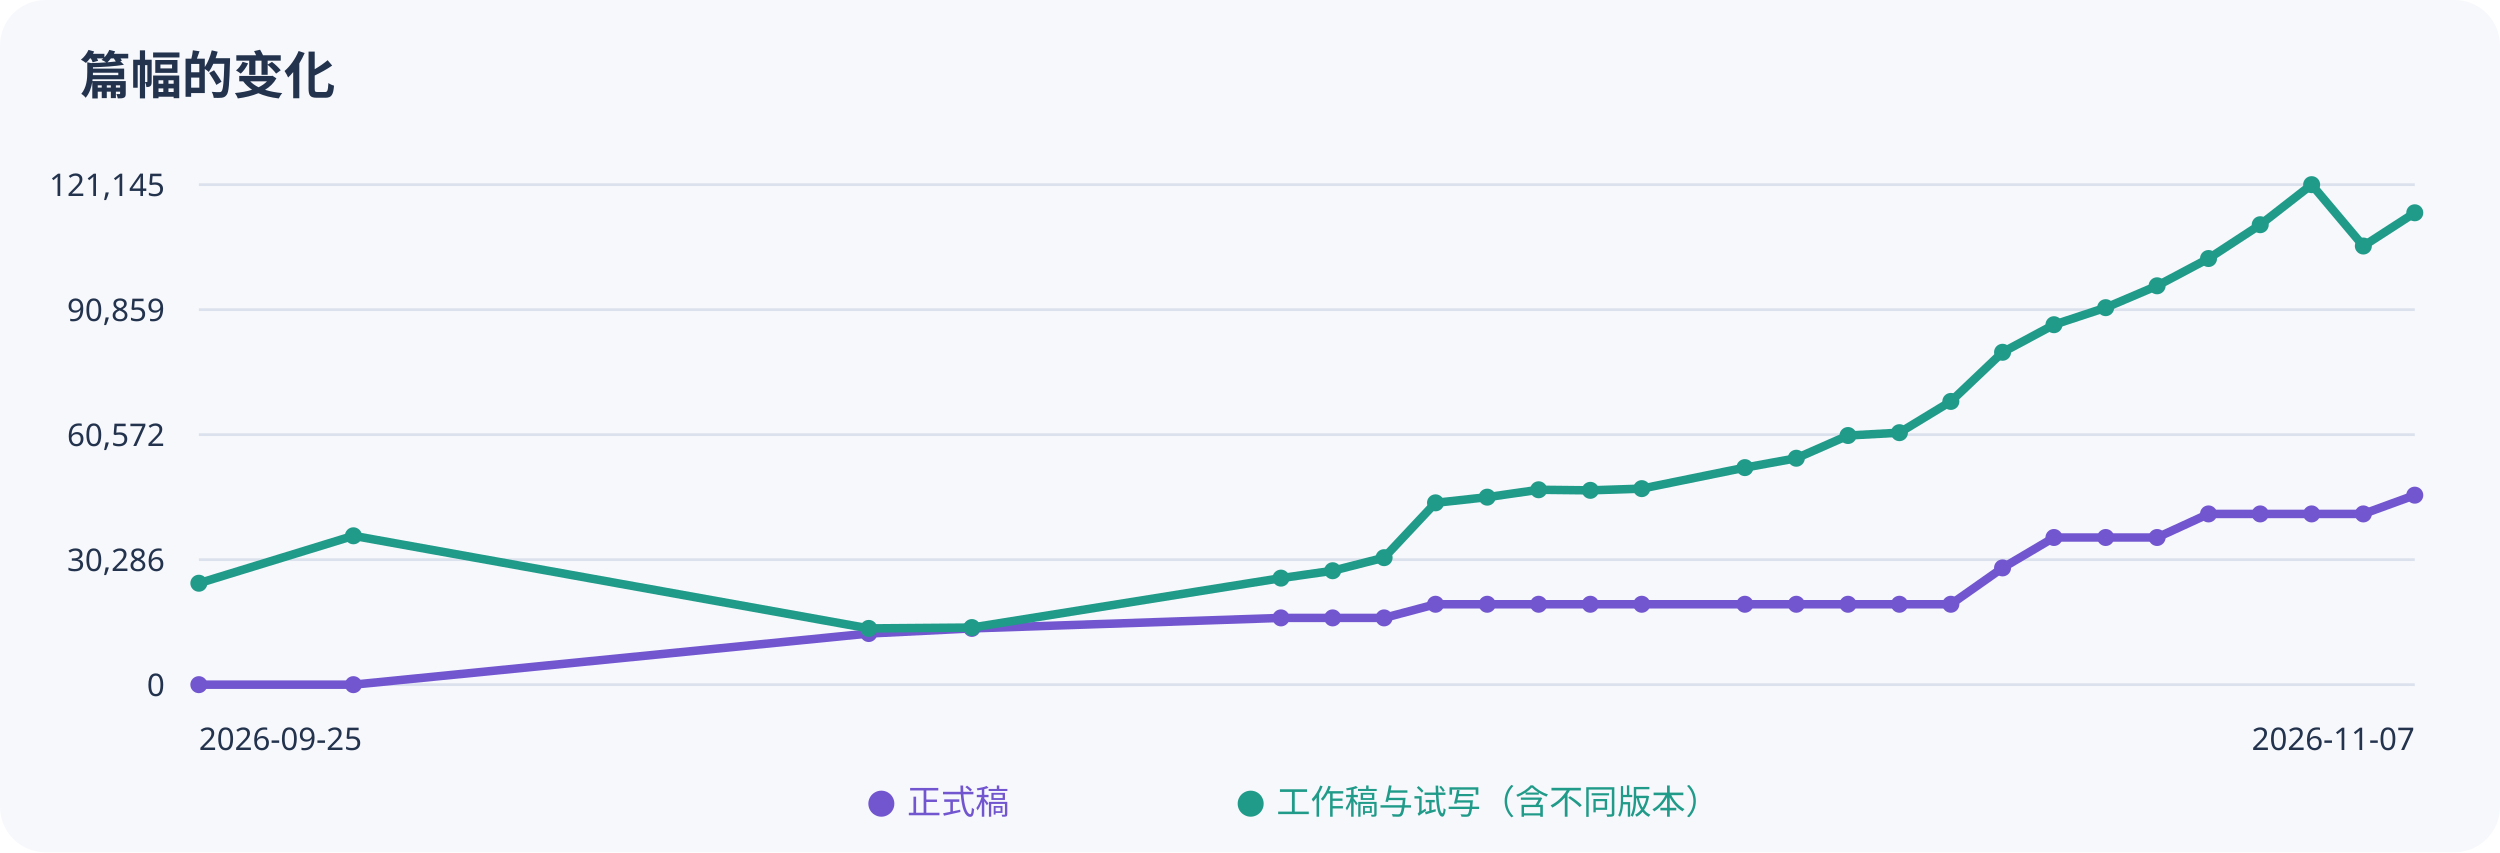
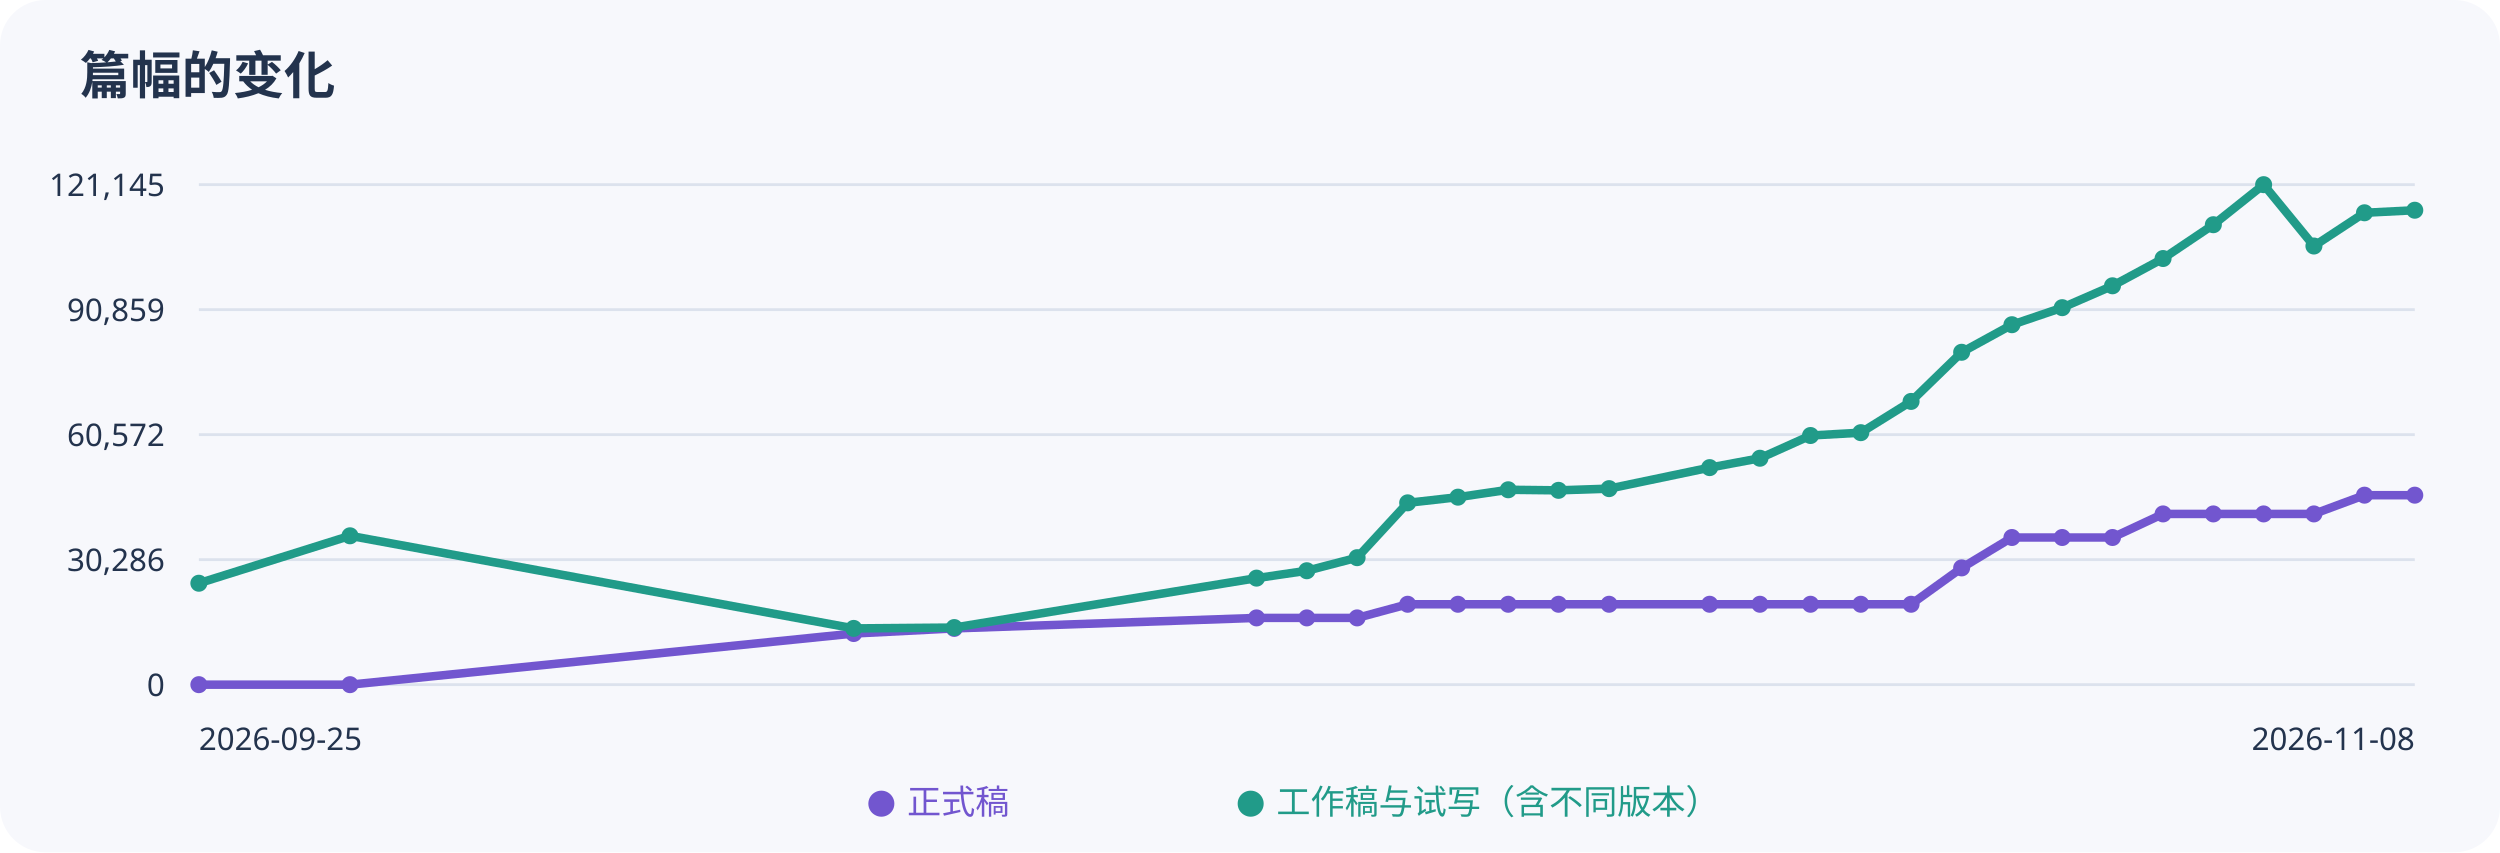
<svg xmlns="http://www.w3.org/2000/svg" width="880" height="300" viewBox="0 0 880 300" role="img" aria-label="正式稿与工作稿字数趋势">
  <rect width="100%" height="100%" rx="16" fill="#f7f8fc" />
  <g font-family="sans-serif" fill="#23334d">
    <text x="28" y="33" font-size="18" font-weight="bold">篇幅的变化</text>
    <path d="M70 65H850" stroke="#dce2ed" />
    <text x="58" y="69" text-anchor="end" font-size="11">121,145</text>
    <path d="M70 109H850" stroke="#dce2ed" />
    <text x="58" y="113" text-anchor="end" font-size="11">90,859</text>
    <path d="M70 153H850" stroke="#dce2ed" />
    <text x="58" y="157" text-anchor="end" font-size="11">60,572</text>
    <path d="M70 197H850" stroke="#dce2ed" />
    <text x="58" y="201" text-anchor="end" font-size="11">30,286</text>
    <path d="M70 241H850" stroke="#dce2ed" />
    <text x="58" y="245" text-anchor="end" font-size="11">0</text>
-     <polyline points="70.0,241.0 124.4,241.0 305.8,223.0 342.1,221.2 450.9,217.5 469.1,217.5 487.2,217.5 505.3,212.7 523.5,212.7 541.6,212.7 559.8,212.7 577.9,212.7 614.2,212.7 632.3,212.7 650.5,212.7 668.6,212.7 686.7,212.7 704.9,199.9 723.0,189.2 741.2,189.2 759.3,189.2 777.4,180.9 795.6,180.9 813.7,180.9 831.9,180.9 850.0,174.3" fill="none" stroke="#7256cf" stroke-width="3" />
+     <polyline points="70.0,241.0 123.2,241.0 300.5,223.0 335.9,221.2 442.3,217.5 460.0,217.5 477.7,217.5 495.5,212.7 513.2,212.7 530.9,212.7 548.6,212.7 566.4,212.7 601.8,212.7 619.5,212.7 637.3,212.7 655.0,212.7 672.7,212.7 690.5,199.9 708.2,189.2 725.9,189.2 743.6,189.2 761.4,180.9 779.1,180.9 796.8,180.9 814.5,180.9 832.3,174.3 850.0,174.3" fill="none" stroke="#7256cf" stroke-width="3" />
    <circle cx="70.0" cy="241.0" r="3" fill="#7256cf" />
-     <circle cx="124.4" cy="241.0" r="3" fill="#7256cf" />
-     <circle cx="305.8" cy="223.0" r="3" fill="#7256cf" />
-     <circle cx="342.1" cy="221.2" r="3" fill="#7256cf" />
-     <circle cx="450.9" cy="217.5" r="3" fill="#7256cf" />
-     <circle cx="469.1" cy="217.5" r="3" fill="#7256cf" />
-     <circle cx="487.2" cy="217.5" r="3" fill="#7256cf" />
-     <circle cx="505.3" cy="212.7" r="3" fill="#7256cf" />
-     <circle cx="523.5" cy="212.7" r="3" fill="#7256cf" />
-     <circle cx="541.6" cy="212.7" r="3" fill="#7256cf" />
-     <circle cx="559.8" cy="212.7" r="3" fill="#7256cf" />
-     <circle cx="577.9" cy="212.7" r="3" fill="#7256cf" />
-     <circle cx="614.2" cy="212.7" r="3" fill="#7256cf" />
-     <circle cx="632.3" cy="212.7" r="3" fill="#7256cf" />
-     <circle cx="650.5" cy="212.7" r="3" fill="#7256cf" />
-     <circle cx="668.6" cy="212.7" r="3" fill="#7256cf" />
-     <circle cx="686.7" cy="212.7" r="3" fill="#7256cf" />
-     <circle cx="704.9" cy="199.9" r="3" fill="#7256cf" />
-     <circle cx="723.0" cy="189.2" r="3" fill="#7256cf" />
-     <circle cx="741.2" cy="189.2" r="3" fill="#7256cf" />
-     <circle cx="759.3" cy="189.2" r="3" fill="#7256cf" />
-     <circle cx="777.4" cy="180.9" r="3" fill="#7256cf" />
-     <circle cx="795.6" cy="180.9" r="3" fill="#7256cf" />
-     <circle cx="813.7" cy="180.9" r="3" fill="#7256cf" />
-     <circle cx="831.9" cy="180.9" r="3" fill="#7256cf" />
+     <circle cx="123.2" cy="241.0" r="3" fill="#7256cf" />
+     <circle cx="300.5" cy="223.0" r="3" fill="#7256cf" />
+     <circle cx="335.9" cy="221.2" r="3" fill="#7256cf" />
+     <circle cx="442.3" cy="217.5" r="3" fill="#7256cf" />
+     <circle cx="460.0" cy="217.5" r="3" fill="#7256cf" />
+     <circle cx="477.7" cy="217.5" r="3" fill="#7256cf" />
+     <circle cx="495.5" cy="212.7" r="3" fill="#7256cf" />
+     <circle cx="513.2" cy="212.7" r="3" fill="#7256cf" />
+     <circle cx="530.9" cy="212.7" r="3" fill="#7256cf" />
+     <circle cx="548.6" cy="212.7" r="3" fill="#7256cf" />
+     <circle cx="566.4" cy="212.7" r="3" fill="#7256cf" />
+     <circle cx="601.8" cy="212.7" r="3" fill="#7256cf" />
+     <circle cx="619.5" cy="212.7" r="3" fill="#7256cf" />
+     <circle cx="637.3" cy="212.7" r="3" fill="#7256cf" />
+     <circle cx="655.0" cy="212.7" r="3" fill="#7256cf" />
+     <circle cx="672.7" cy="212.7" r="3" fill="#7256cf" />
+     <circle cx="690.5" cy="199.9" r="3" fill="#7256cf" />
+     <circle cx="708.2" cy="189.2" r="3" fill="#7256cf" />
+     <circle cx="725.9" cy="189.2" r="3" fill="#7256cf" />
+     <circle cx="743.6" cy="189.2" r="3" fill="#7256cf" />
+     <circle cx="761.4" cy="180.9" r="3" fill="#7256cf" />
+     <circle cx="779.1" cy="180.9" r="3" fill="#7256cf" />
+     <circle cx="796.8" cy="180.9" r="3" fill="#7256cf" />
+     <circle cx="814.5" cy="180.9" r="3" fill="#7256cf" />
+     <circle cx="832.3" cy="174.3" r="3" fill="#7256cf" />
    <circle cx="850.0" cy="174.3" r="3" fill="#7256cf" />
-     <polyline points="70.0,205.3 124.4,188.6 305.8,221.2 342.1,220.9 450.9,203.5 469.1,200.9 487.2,196.3 505.3,177.0 523.5,175.0 541.6,172.4 559.8,172.6 577.9,172.0 614.2,164.6 632.3,161.3 650.5,153.3 668.6,152.3 686.7,141.3 704.9,124.0 723.0,114.3 741.2,108.3 759.3,100.6 777.4,91.0 795.6,79.1 813.7,65.0 831.9,86.6 850.0,74.9" fill="none" stroke="#219b89" stroke-width="3" />
+     <polyline points="70.0,205.3 123.2,188.6 300.5,221.2 335.9,220.9 442.3,203.5 460.0,200.9 477.7,196.3 495.5,177.0 513.2,175.0 530.9,172.4 548.6,172.6 566.4,172.0 601.8,164.6 619.5,161.3 637.3,153.3 655.0,152.3 672.7,141.3 690.5,124.0 708.2,114.3 725.9,108.3 743.6,100.6 761.4,91.0 779.1,79.1 796.8,65.0 814.5,86.6 832.3,74.9 850.0,74.0" fill="none" stroke="#219b89" stroke-width="3" />
    <circle cx="70.0" cy="205.3" r="3" fill="#219b89" />
-     <circle cx="124.4" cy="188.6" r="3" fill="#219b89" />
-     <circle cx="305.8" cy="221.2" r="3" fill="#219b89" />
-     <circle cx="342.1" cy="220.9" r="3" fill="#219b89" />
-     <circle cx="450.9" cy="203.5" r="3" fill="#219b89" />
-     <circle cx="469.1" cy="200.9" r="3" fill="#219b89" />
-     <circle cx="487.2" cy="196.3" r="3" fill="#219b89" />
-     <circle cx="505.3" cy="177.0" r="3" fill="#219b89" />
-     <circle cx="523.5" cy="175.0" r="3" fill="#219b89" />
-     <circle cx="541.6" cy="172.4" r="3" fill="#219b89" />
-     <circle cx="559.8" cy="172.6" r="3" fill="#219b89" />
-     <circle cx="577.9" cy="172.0" r="3" fill="#219b89" />
-     <circle cx="614.2" cy="164.6" r="3" fill="#219b89" />
-     <circle cx="632.3" cy="161.3" r="3" fill="#219b89" />
-     <circle cx="650.5" cy="153.3" r="3" fill="#219b89" />
-     <circle cx="668.6" cy="152.3" r="3" fill="#219b89" />
-     <circle cx="686.7" cy="141.3" r="3" fill="#219b89" />
-     <circle cx="704.9" cy="124.0" r="3" fill="#219b89" />
-     <circle cx="723.0" cy="114.3" r="3" fill="#219b89" />
-     <circle cx="741.2" cy="108.3" r="3" fill="#219b89" />
-     <circle cx="759.3" cy="100.6" r="3" fill="#219b89" />
-     <circle cx="777.4" cy="91.0" r="3" fill="#219b89" />
-     <circle cx="795.6" cy="79.1" r="3" fill="#219b89" />
-     <circle cx="813.7" cy="65.0" r="3" fill="#219b89" />
-     <circle cx="831.9" cy="86.6" r="3" fill="#219b89" />
-     <circle cx="850.0" cy="74.9" r="3" fill="#219b89" />
+     <circle cx="123.2" cy="188.6" r="3" fill="#219b89" />
+     <circle cx="300.5" cy="221.2" r="3" fill="#219b89" />
+     <circle cx="335.9" cy="220.9" r="3" fill="#219b89" />
+     <circle cx="442.3" cy="203.5" r="3" fill="#219b89" />
+     <circle cx="460.0" cy="200.9" r="3" fill="#219b89" />
+     <circle cx="477.7" cy="196.3" r="3" fill="#219b89" />
+     <circle cx="495.5" cy="177.0" r="3" fill="#219b89" />
+     <circle cx="513.2" cy="175.0" r="3" fill="#219b89" />
+     <circle cx="530.9" cy="172.4" r="3" fill="#219b89" />
+     <circle cx="548.6" cy="172.6" r="3" fill="#219b89" />
+     <circle cx="566.4" cy="172.0" r="3" fill="#219b89" />
+     <circle cx="601.8" cy="164.6" r="3" fill="#219b89" />
+     <circle cx="619.5" cy="161.3" r="3" fill="#219b89" />
+     <circle cx="637.3" cy="153.3" r="3" fill="#219b89" />
+     <circle cx="655.0" cy="152.3" r="3" fill="#219b89" />
+     <circle cx="672.7" cy="141.3" r="3" fill="#219b89" />
+     <circle cx="690.5" cy="124.0" r="3" fill="#219b89" />
+     <circle cx="708.2" cy="114.3" r="3" fill="#219b89" />
+     <circle cx="725.9" cy="108.3" r="3" fill="#219b89" />
+     <circle cx="743.6" cy="100.6" r="3" fill="#219b89" />
+     <circle cx="761.4" cy="91.0" r="3" fill="#219b89" />
+     <circle cx="779.1" cy="79.1" r="3" fill="#219b89" />
+     <circle cx="796.8" cy="65.0" r="3" fill="#219b89" />
+     <circle cx="814.5" cy="86.6" r="3" fill="#219b89" />
+     <circle cx="832.3" cy="74.9" r="3" fill="#219b89" />
+     <circle cx="850.0" cy="74.0" r="3" fill="#219b89" />
    <text x="70" y="264" font-size="11">2026-09-25</text>
-     <text x="850" y="264" text-anchor="end" font-size="11">2026-11-07</text>
+     <text x="850" y="264" text-anchor="end" font-size="11">2026-11-08</text>
    <text x="305" y="286" fill="#7256cf" font-size="12">● 正式稿</text>
    <text x="435" y="286" fill="#219b89" font-size="12">● 工作稿与试写（含不同版本）</text>
  </g>
</svg>
